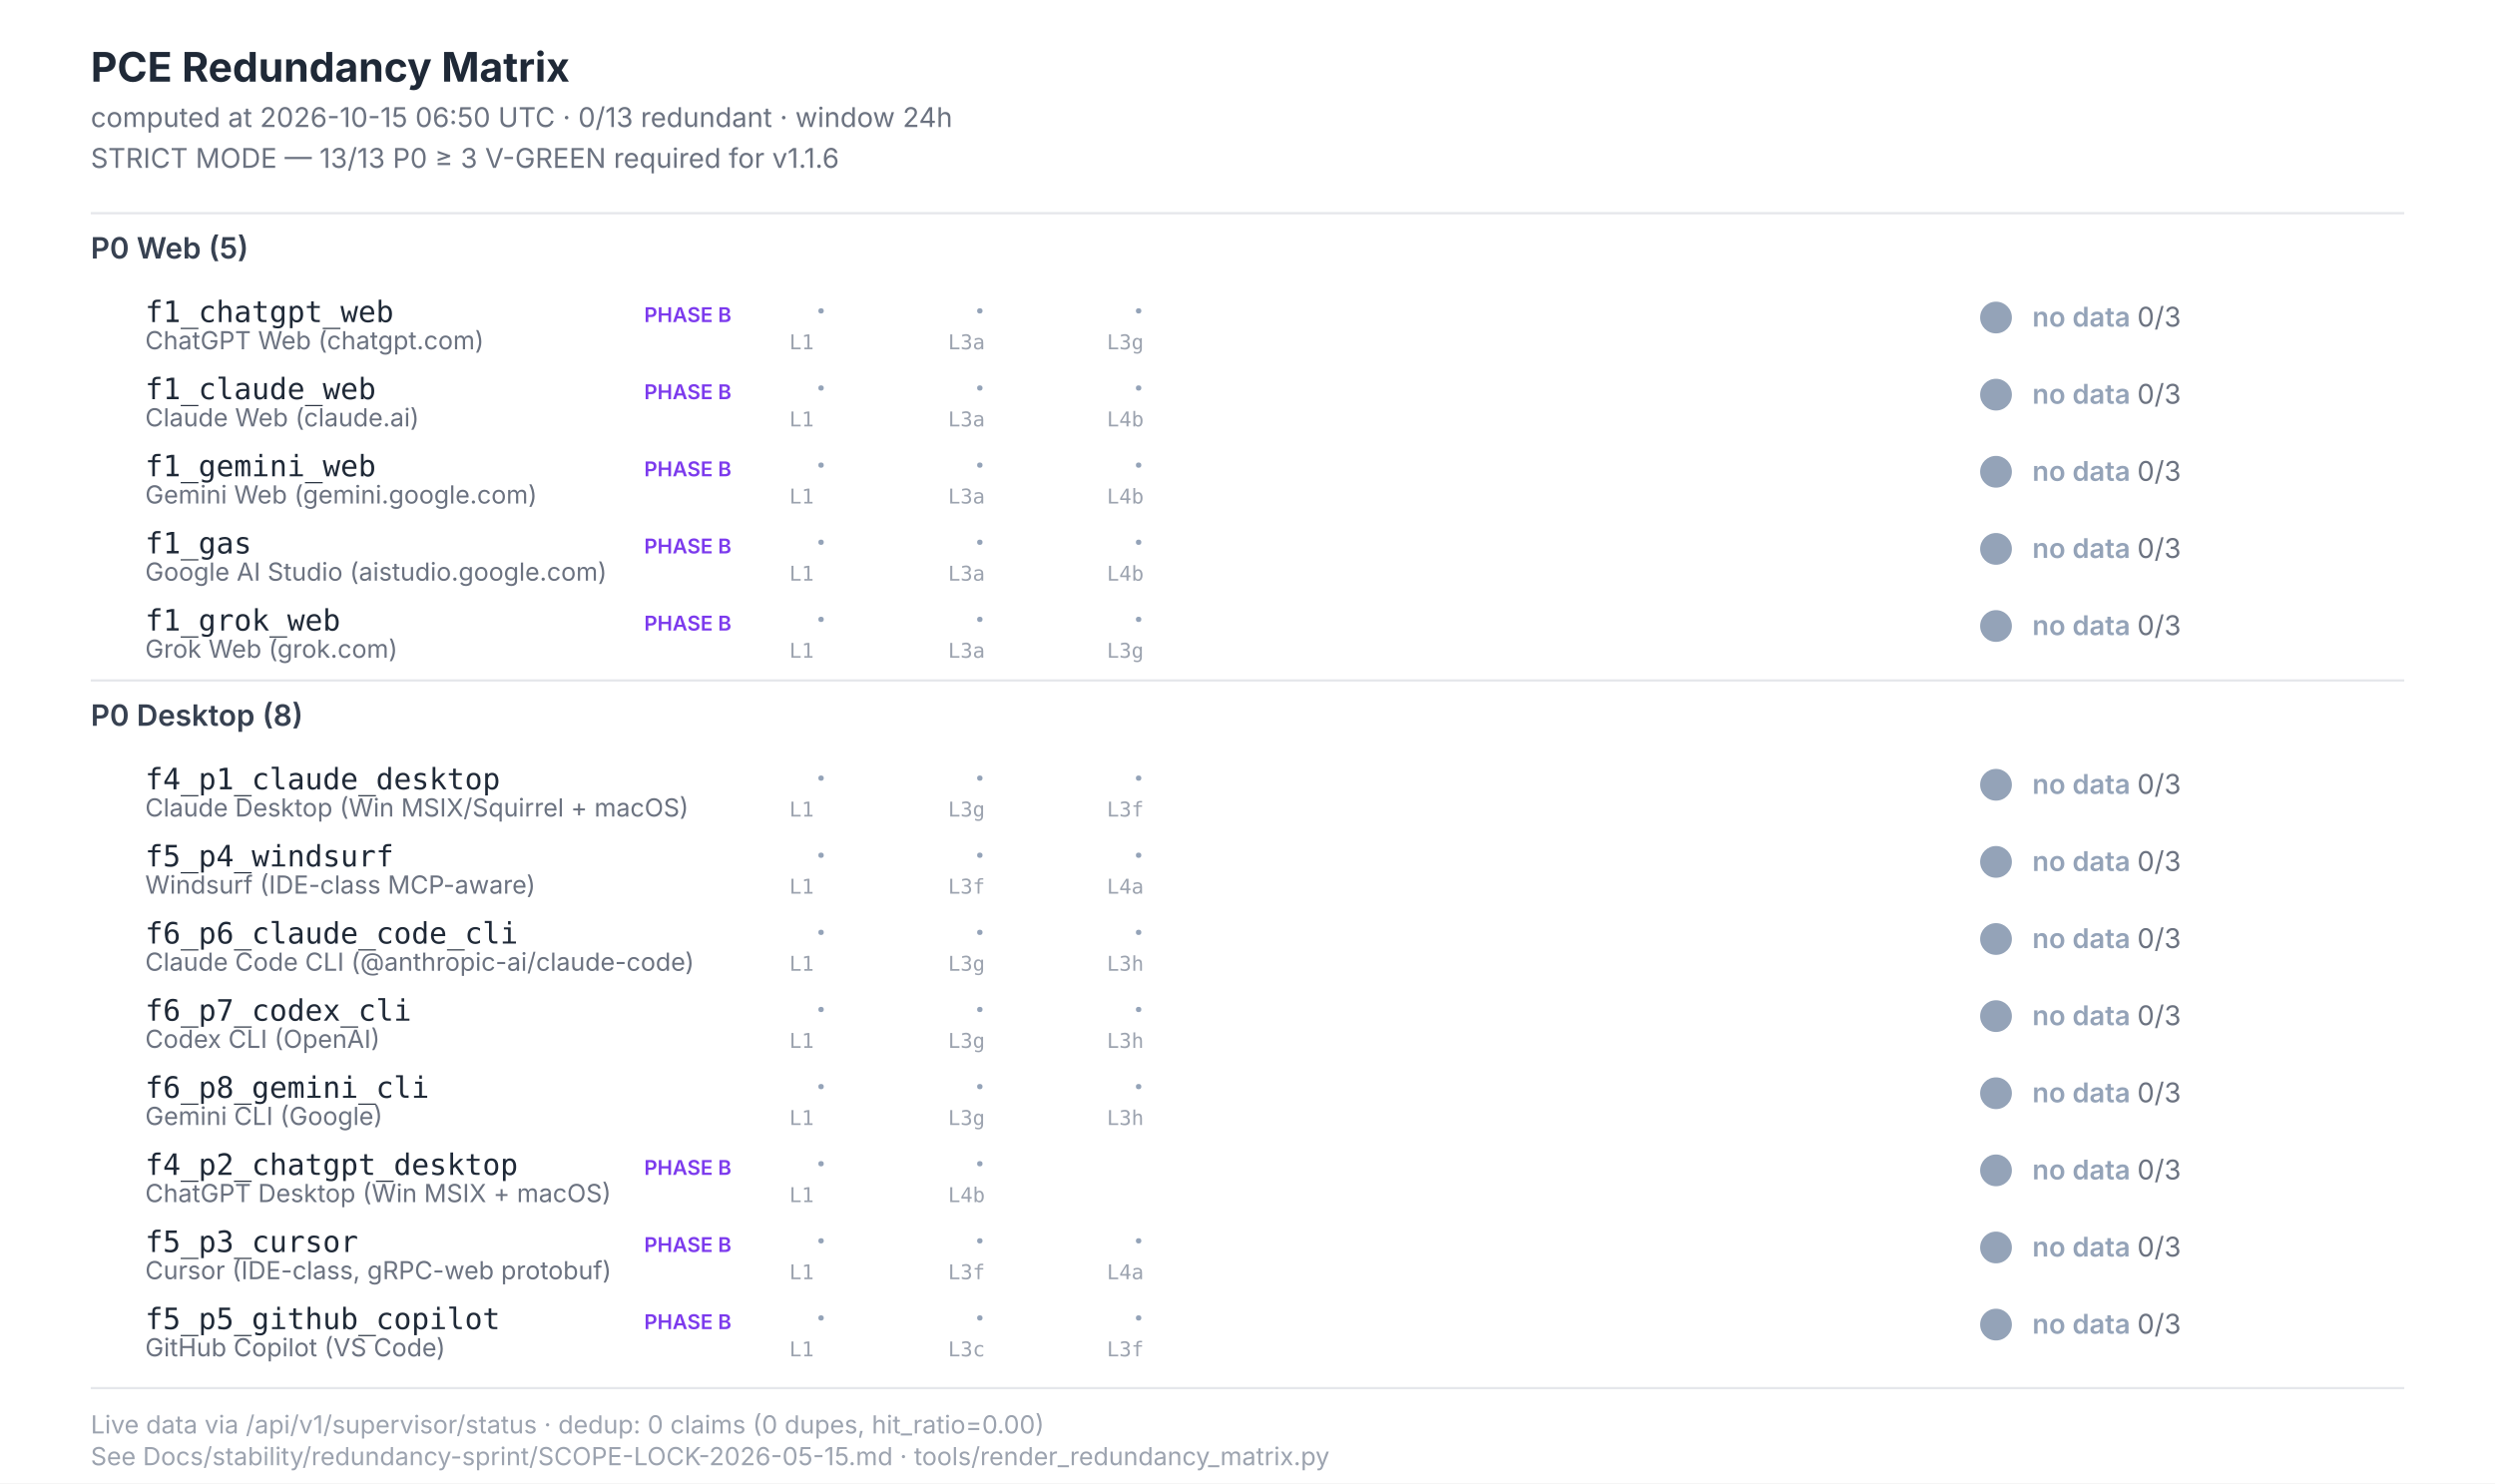
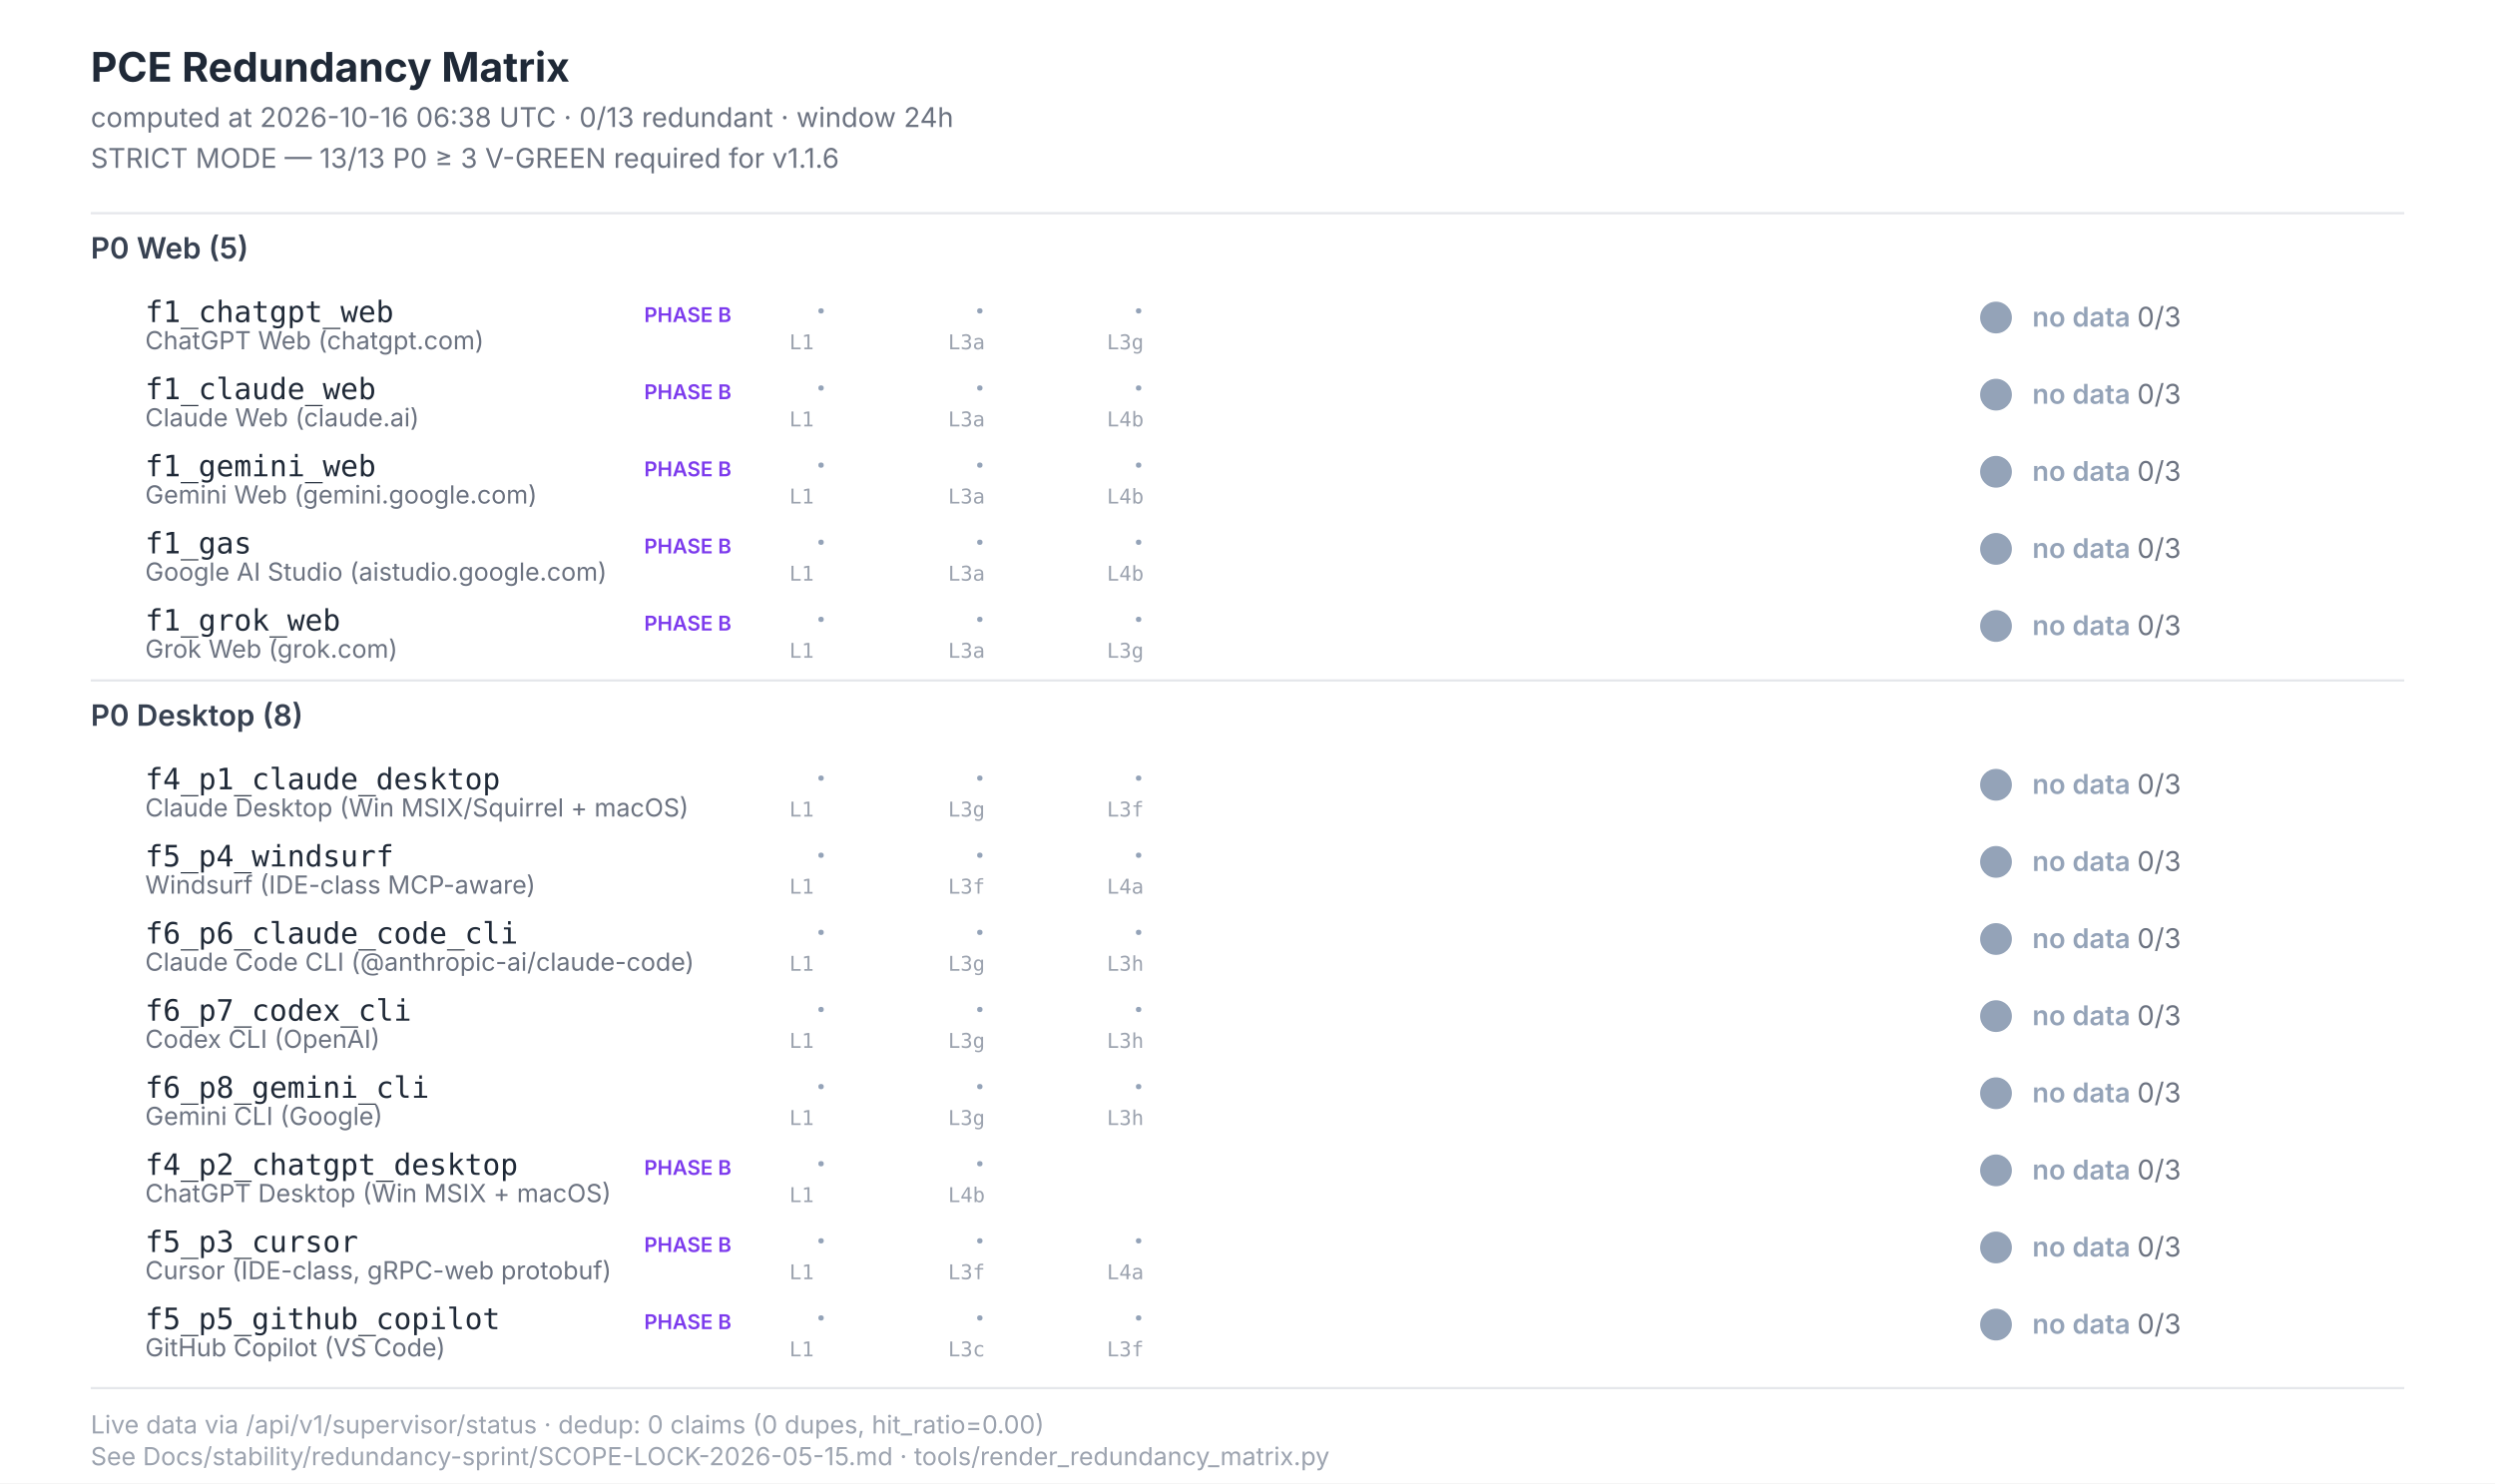
<svg xmlns="http://www.w3.org/2000/svg" width="1100" height="654" viewBox="0 0 1100 654" font-family="Inter, -apple-system, system-ui, sans-serif">
  <style>  .title{font-size:18px;font-weight:700;fill:#1f2937}  .subtitle{font-size:12px;fill:#6b7280}  .section{font-size:13px;font-weight:600;fill:#374151}  .scenario-id{font-size:13px;font-weight:500;fill:#1f2937;font-family:"JetBrains Mono",monospace}  .scenario-label{font-size:11px;fill:#6b7280}  .status-text{font-size:12px;font-weight:600}  .leg-glyph{font-size:14px;font-weight:700;font-family:"Segoe UI Symbol","Apple Color Emoji",sans-serif}  .leg-source{font-size:9px;fill:#9ca3af;font-family:"JetBrains Mono",monospace}  .footer{font-size:11px;fill:#9ca3af}  .phase-b{font-size:9px;font-weight:600;fill:#7c3aed}</style>
  <rect x="0" y="0" width="1100" height="654" fill="#ffffff" />
  <text class="title" x="40" y="36">PCE Redundancy Matrix</text>
-   <text class="subtitle" x="40" y="56">computed at 2026-10-15 06:50 UTC · 0/13 redundant · window 24h</text>
+   <text class="subtitle" x="40" y="56">computed at 2026-10-16 06:38 UTC · 0/13 redundant · window 24h</text>
  <text class="subtitle" x="40" y="74">STRICT MODE — 13/13 P0 ≥ 3 V-GREEN required for v1.1.6</text>
  <line x1="40" y1="94" x2="1060" y2="94" stroke="#e5e7eb" stroke-width="1" />
  <text class="section" x="40" y="114">P0 Web (5)</text>
  <text class="scenario-id" x="64" y="142">f1_chatgpt_web</text>
  <text class="scenario-label" x="64" y="154">ChatGPT Web (chatgpt.com)</text>
  <text class="phase-b" x="284" y="142">PHASE B</text>
  <text class="leg-glyph" x="360" y="142" fill="#94a3b8">·</text>
  <text class="leg-source" x="348" y="154">L1</text>
  <text class="leg-glyph" x="430" y="142" fill="#94a3b8">·</text>
  <text class="leg-source" x="418" y="154">L3a</text>
  <text class="leg-glyph" x="500" y="142" fill="#94a3b8">·</text>
  <text class="leg-source" x="488" y="154">L3g</text>
  <circle cx="880" cy="140" r="7" fill="#94a3b8" />
  <text class="status-text" x="896" y="144" fill="#94a3b8">no data <tspan fill="#6b7280" font-weight="400">0/3</tspan>
  </text>
  <text class="scenario-id" x="64" y="176">f1_claude_web</text>
  <text class="scenario-label" x="64" y="188">Claude Web (claude.ai)</text>
  <text class="phase-b" x="284" y="176">PHASE B</text>
  <text class="leg-glyph" x="360" y="176" fill="#94a3b8">·</text>
  <text class="leg-source" x="348" y="188">L1</text>
  <text class="leg-glyph" x="430" y="176" fill="#94a3b8">·</text>
  <text class="leg-source" x="418" y="188">L3a</text>
  <text class="leg-glyph" x="500" y="176" fill="#94a3b8">·</text>
  <text class="leg-source" x="488" y="188">L4b</text>
  <circle cx="880" cy="174" r="7" fill="#94a3b8" />
  <text class="status-text" x="896" y="178" fill="#94a3b8">no data <tspan fill="#6b7280" font-weight="400">0/3</tspan>
  </text>
  <text class="scenario-id" x="64" y="210">f1_gemini_web</text>
  <text class="scenario-label" x="64" y="222">Gemini Web (gemini.google.com)</text>
  <text class="phase-b" x="284" y="210">PHASE B</text>
  <text class="leg-glyph" x="360" y="210" fill="#94a3b8">·</text>
  <text class="leg-source" x="348" y="222">L1</text>
  <text class="leg-glyph" x="430" y="210" fill="#94a3b8">·</text>
  <text class="leg-source" x="418" y="222">L3a</text>
  <text class="leg-glyph" x="500" y="210" fill="#94a3b8">·</text>
  <text class="leg-source" x="488" y="222">L4b</text>
  <circle cx="880" cy="208" r="7" fill="#94a3b8" />
  <text class="status-text" x="896" y="212" fill="#94a3b8">no data <tspan fill="#6b7280" font-weight="400">0/3</tspan>
  </text>
  <text class="scenario-id" x="64" y="244">f1_gas</text>
  <text class="scenario-label" x="64" y="256">Google AI Studio (aistudio.google.com)</text>
  <text class="phase-b" x="284" y="244">PHASE B</text>
  <text class="leg-glyph" x="360" y="244" fill="#94a3b8">·</text>
  <text class="leg-source" x="348" y="256">L1</text>
  <text class="leg-glyph" x="430" y="244" fill="#94a3b8">·</text>
  <text class="leg-source" x="418" y="256">L3a</text>
  <text class="leg-glyph" x="500" y="244" fill="#94a3b8">·</text>
  <text class="leg-source" x="488" y="256">L4b</text>
  <circle cx="880" cy="242" r="7" fill="#94a3b8" />
  <text class="status-text" x="896" y="246" fill="#94a3b8">no data <tspan fill="#6b7280" font-weight="400">0/3</tspan>
  </text>
  <text class="scenario-id" x="64" y="278">f1_grok_web</text>
  <text class="scenario-label" x="64" y="290">Grok Web (grok.com)</text>
  <text class="phase-b" x="284" y="278">PHASE B</text>
  <text class="leg-glyph" x="360" y="278" fill="#94a3b8">·</text>
  <text class="leg-source" x="348" y="290">L1</text>
  <text class="leg-glyph" x="430" y="278" fill="#94a3b8">·</text>
  <text class="leg-source" x="418" y="290">L3a</text>
  <text class="leg-glyph" x="500" y="278" fill="#94a3b8">·</text>
  <text class="leg-source" x="488" y="290">L3g</text>
  <circle cx="880" cy="276" r="7" fill="#94a3b8" />
  <text class="status-text" x="896" y="280" fill="#94a3b8">no data <tspan fill="#6b7280" font-weight="400">0/3</tspan>
  </text>
  <line x1="40" y1="300" x2="1060" y2="300" stroke="#e5e7eb" stroke-width="1" />
  <text class="section" x="40" y="320">P0 Desktop (8)</text>
  <text class="scenario-id" x="64" y="348">f4_p1_claude_desktop</text>
  <text class="scenario-label" x="64" y="360">Claude Desktop (Win MSIX/Squirrel + macOS)</text>
  <text class="leg-glyph" x="360" y="348" fill="#94a3b8">·</text>
  <text class="leg-source" x="348" y="360">L1</text>
  <text class="leg-glyph" x="430" y="348" fill="#94a3b8">·</text>
  <text class="leg-source" x="418" y="360">L3g</text>
  <text class="leg-glyph" x="500" y="348" fill="#94a3b8">·</text>
  <text class="leg-source" x="488" y="360">L3f</text>
  <circle cx="880" cy="346" r="7" fill="#94a3b8" />
  <text class="status-text" x="896" y="350" fill="#94a3b8">no data <tspan fill="#6b7280" font-weight="400">0/3</tspan>
  </text>
  <text class="scenario-id" x="64" y="382">f5_p4_windsurf</text>
  <text class="scenario-label" x="64" y="394">Windsurf (IDE-class MCP-aware)</text>
  <text class="leg-glyph" x="360" y="382" fill="#94a3b8">·</text>
  <text class="leg-source" x="348" y="394">L1</text>
  <text class="leg-glyph" x="430" y="382" fill="#94a3b8">·</text>
  <text class="leg-source" x="418" y="394">L3f</text>
  <text class="leg-glyph" x="500" y="382" fill="#94a3b8">·</text>
  <text class="leg-source" x="488" y="394">L4a</text>
  <circle cx="880" cy="380" r="7" fill="#94a3b8" />
  <text class="status-text" x="896" y="384" fill="#94a3b8">no data <tspan fill="#6b7280" font-weight="400">0/3</tspan>
  </text>
  <text class="scenario-id" x="64" y="416">f6_p6_claude_code_cli</text>
  <text class="scenario-label" x="64" y="428">Claude Code CLI (@anthropic-ai/claude-code)</text>
  <text class="leg-glyph" x="360" y="416" fill="#94a3b8">·</text>
  <text class="leg-source" x="348" y="428">L1</text>
  <text class="leg-glyph" x="430" y="416" fill="#94a3b8">·</text>
  <text class="leg-source" x="418" y="428">L3g</text>
  <text class="leg-glyph" x="500" y="416" fill="#94a3b8">·</text>
  <text class="leg-source" x="488" y="428">L3h</text>
  <circle cx="880" cy="414" r="7" fill="#94a3b8" />
  <text class="status-text" x="896" y="418" fill="#94a3b8">no data <tspan fill="#6b7280" font-weight="400">0/3</tspan>
  </text>
  <text class="scenario-id" x="64" y="450">f6_p7_codex_cli</text>
  <text class="scenario-label" x="64" y="462">Codex CLI (OpenAI)</text>
  <text class="leg-glyph" x="360" y="450" fill="#94a3b8">·</text>
  <text class="leg-source" x="348" y="462">L1</text>
  <text class="leg-glyph" x="430" y="450" fill="#94a3b8">·</text>
  <text class="leg-source" x="418" y="462">L3g</text>
  <text class="leg-glyph" x="500" y="450" fill="#94a3b8">·</text>
  <text class="leg-source" x="488" y="462">L3h</text>
  <circle cx="880" cy="448" r="7" fill="#94a3b8" />
  <text class="status-text" x="896" y="452" fill="#94a3b8">no data <tspan fill="#6b7280" font-weight="400">0/3</tspan>
  </text>
  <text class="scenario-id" x="64" y="484">f6_p8_gemini_cli</text>
  <text class="scenario-label" x="64" y="496">Gemini CLI (Google)</text>
  <text class="leg-glyph" x="360" y="484" fill="#94a3b8">·</text>
  <text class="leg-source" x="348" y="496">L1</text>
  <text class="leg-glyph" x="430" y="484" fill="#94a3b8">·</text>
  <text class="leg-source" x="418" y="496">L3g</text>
  <text class="leg-glyph" x="500" y="484" fill="#94a3b8">·</text>
  <text class="leg-source" x="488" y="496">L3h</text>
  <circle cx="880" cy="482" r="7" fill="#94a3b8" />
  <text class="status-text" x="896" y="486" fill="#94a3b8">no data <tspan fill="#6b7280" font-weight="400">0/3</tspan>
  </text>
  <text class="scenario-id" x="64" y="518">f4_p2_chatgpt_desktop</text>
  <text class="scenario-label" x="64" y="530">ChatGPT Desktop (Win MSIX + macOS)</text>
  <text class="phase-b" x="284" y="518">PHASE B</text>
  <text class="leg-glyph" x="360" y="518" fill="#94a3b8">·</text>
  <text class="leg-source" x="348" y="530">L1</text>
  <text class="leg-glyph" x="430" y="518" fill="#94a3b8">·</text>
  <text class="leg-source" x="418" y="530">L4b</text>
  <circle cx="880" cy="516" r="7" fill="#94a3b8" />
  <text class="status-text" x="896" y="520" fill="#94a3b8">no data <tspan fill="#6b7280" font-weight="400">0/3</tspan>
  </text>
  <text class="scenario-id" x="64" y="552">f5_p3_cursor</text>
  <text class="scenario-label" x="64" y="564">Cursor (IDE-class, gRPC-web protobuf)</text>
  <text class="phase-b" x="284" y="552">PHASE B</text>
  <text class="leg-glyph" x="360" y="552" fill="#94a3b8">·</text>
  <text class="leg-source" x="348" y="564">L1</text>
  <text class="leg-glyph" x="430" y="552" fill="#94a3b8">·</text>
  <text class="leg-source" x="418" y="564">L3f</text>
  <text class="leg-glyph" x="500" y="552" fill="#94a3b8">·</text>
  <text class="leg-source" x="488" y="564">L4a</text>
  <circle cx="880" cy="550" r="7" fill="#94a3b8" />
  <text class="status-text" x="896" y="554" fill="#94a3b8">no data <tspan fill="#6b7280" font-weight="400">0/3</tspan>
  </text>
  <text class="scenario-id" x="64" y="586">f5_p5_github_copilot</text>
  <text class="scenario-label" x="64" y="598">GitHub Copilot (VS Code)</text>
  <text class="phase-b" x="284" y="586">PHASE B</text>
  <text class="leg-glyph" x="360" y="586" fill="#94a3b8">·</text>
  <text class="leg-source" x="348" y="598">L1</text>
  <text class="leg-glyph" x="430" y="586" fill="#94a3b8">·</text>
  <text class="leg-source" x="418" y="598">L3c</text>
  <text class="leg-glyph" x="500" y="586" fill="#94a3b8">·</text>
  <text class="leg-source" x="488" y="598">L3f</text>
  <circle cx="880" cy="584" r="7" fill="#94a3b8" />
  <text class="status-text" x="896" y="588" fill="#94a3b8">no data <tspan fill="#6b7280" font-weight="400">0/3</tspan>
  </text>
  <line x1="40" y1="612" x2="1060" y2="612" stroke="#e5e7eb" stroke-width="1" />
  <text class="footer" x="40" y="632">Live data via /api/v1/supervisor/status · dedup: 0 claims (0 dupes, hit_ratio=0.00)</text>
  <text class="footer" x="40" y="646">See Docs/stability/redundancy-sprint/SCOPE-LOCK-2026-05-15.md · tools/render_redundancy_matrix.py</text>
</svg>
